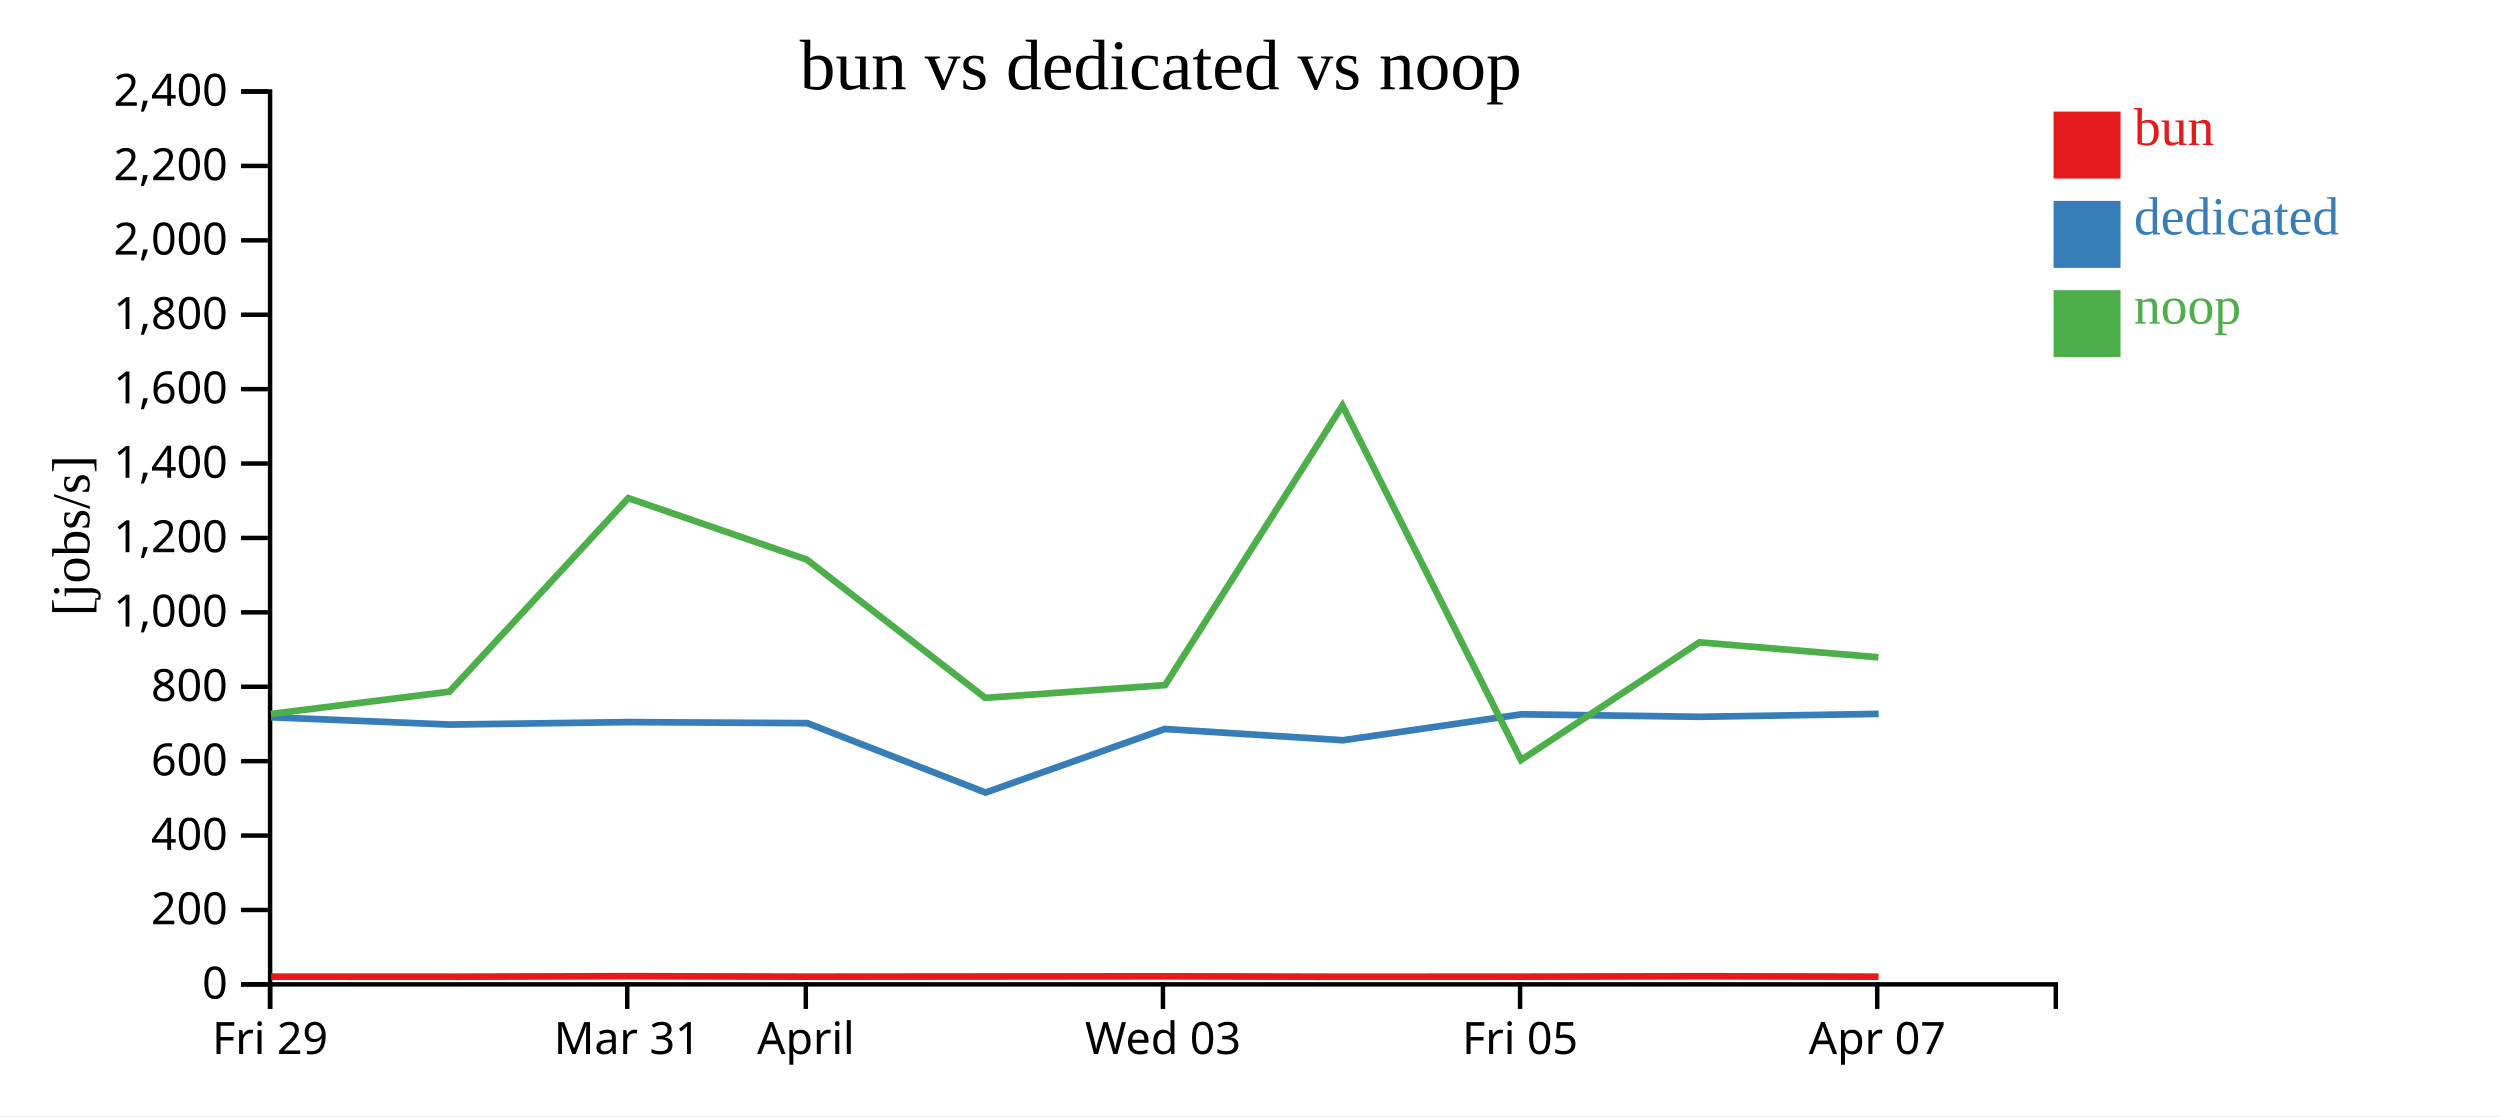
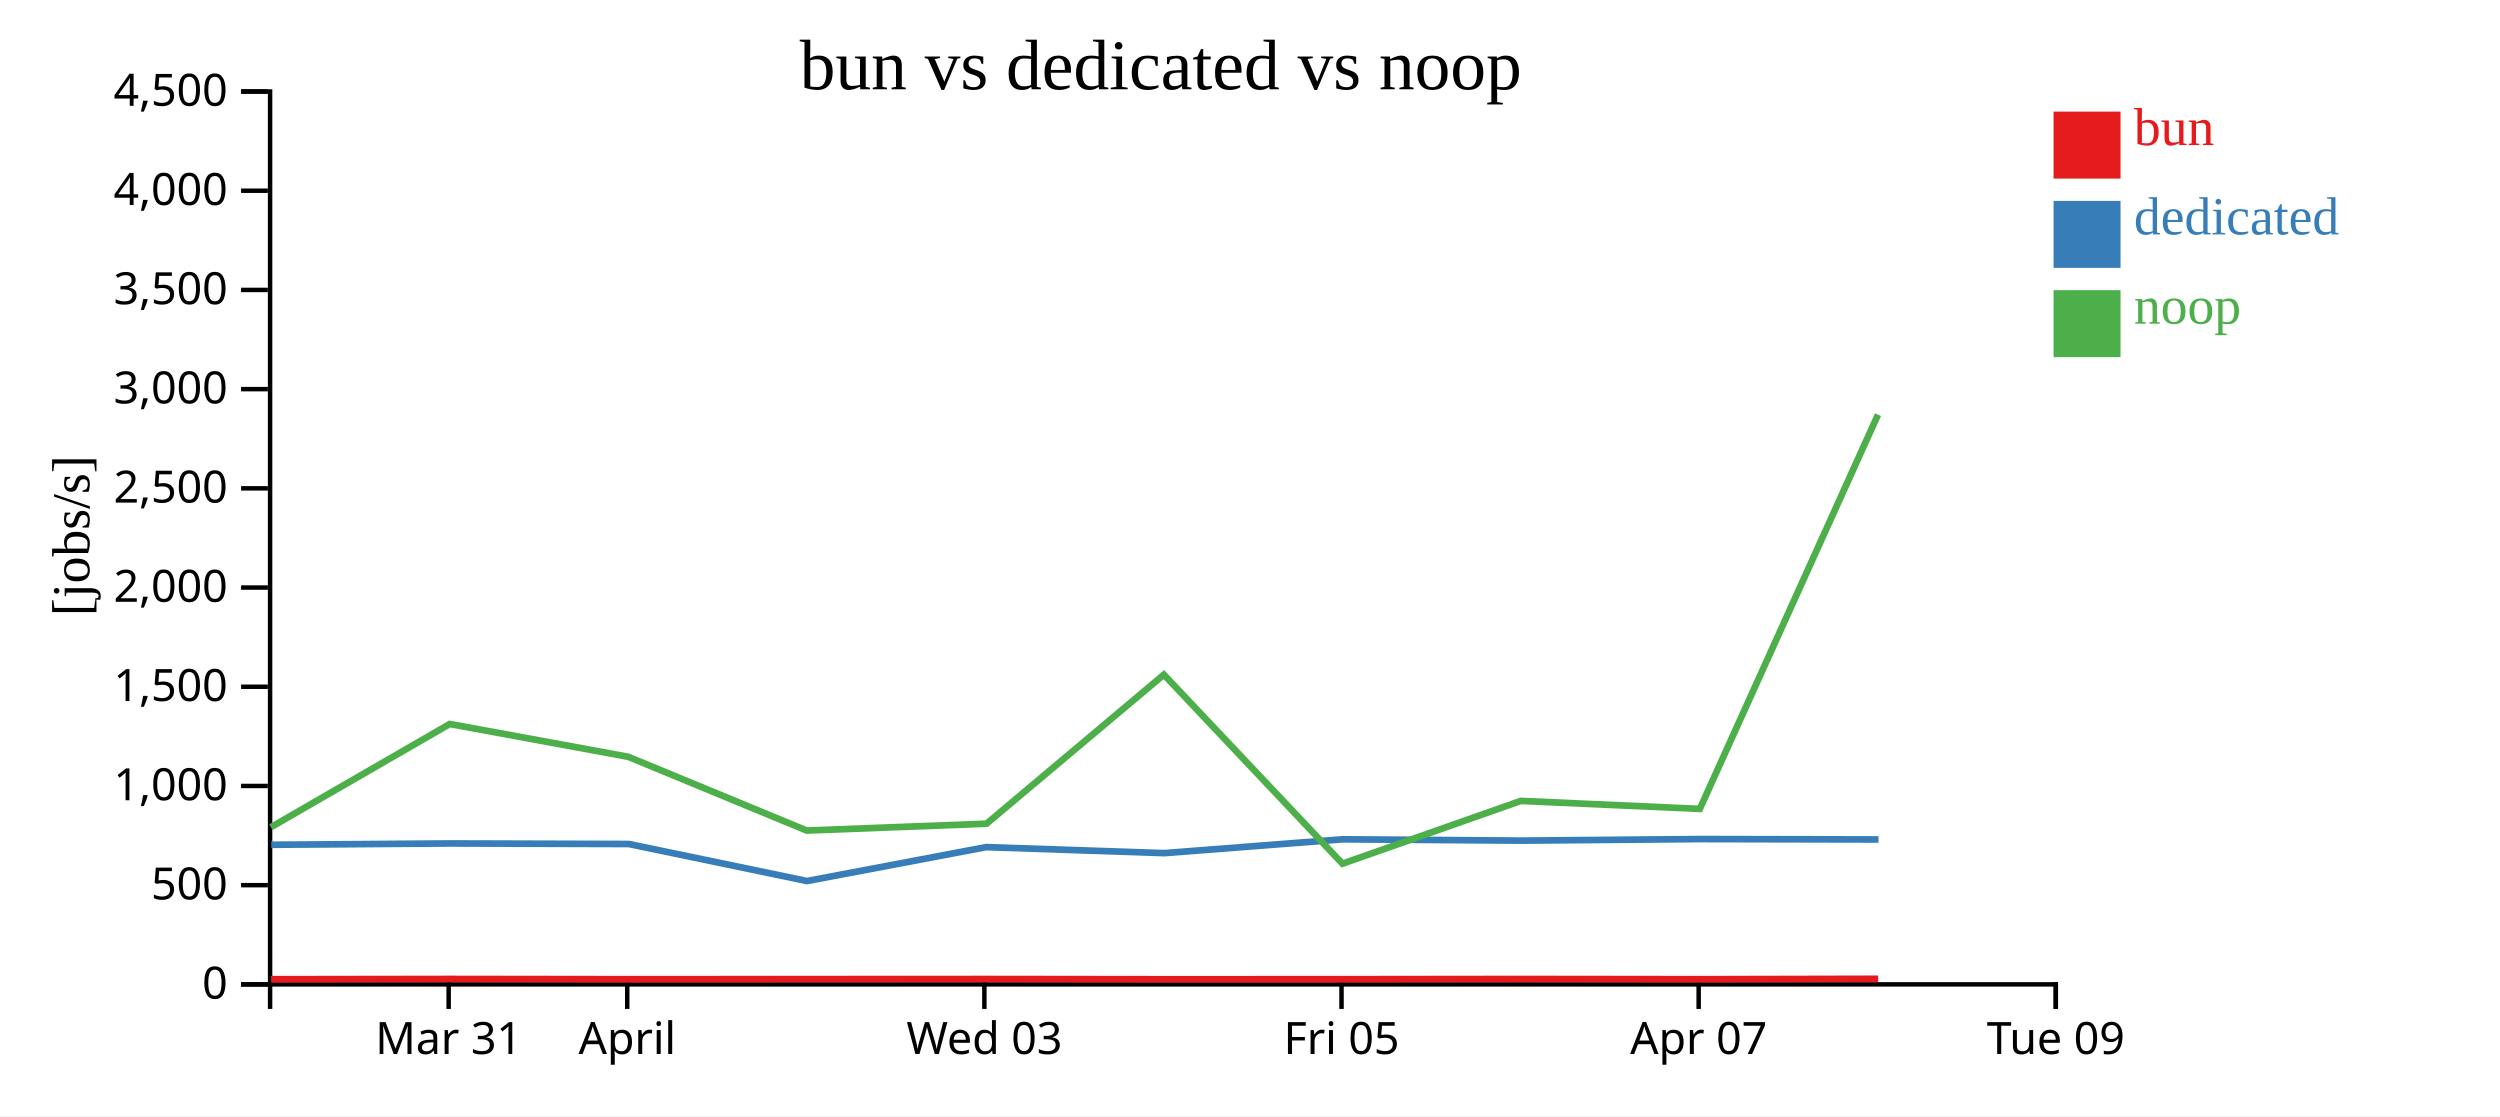
<svg xmlns="http://www.w3.org/2000/svg" width="560" height="250">
  <rect width="100%" height="100%" fill="white" />
  <g transform="translate(60,20)">
    <g transform="translate(0,200)" fill="none" font-size="10" font-family="sans-serif" text-anchor="middle">
      <path class="domain" stroke="currentColor" d="M0.5,6V0.5H400.5V6" />
-       <g class="tick" opacity="1" transform="translate(0.5,0)">
+       <g class="tick" opacity="1" transform="translate(40.5,0)">
        <line stroke="currentColor" y2="6" />
-         <text fill="currentColor" y="9" dy="0.71em">Fri 29</text>
+         <text fill="currentColor" y="9" dy="0.71em">Mar 31</text>
      </g>
      <g class="tick" opacity="1" transform="translate(80.5,0)">
        <line stroke="currentColor" y2="6" />
-         <text fill="currentColor" y="9" dy="0.71em">Mar 31</text>
-       </g>
-       <g class="tick" opacity="1" transform="translate(120.5,0)">
-         <line stroke="currentColor" y2="6" />
        <text fill="currentColor" y="9" dy="0.71em">April</text>
      </g>
-       <g class="tick" opacity="1" transform="translate(200.5,0)">
+       <g class="tick" opacity="1" transform="translate(160.5,0)">
        <line stroke="currentColor" y2="6" />
        <text fill="currentColor" y="9" dy="0.71em">Wed 03</text>
      </g>
-       <g class="tick" opacity="1" transform="translate(280.5,0)">
+       <g class="tick" opacity="1" transform="translate(240.5,0)">
        <line stroke="currentColor" y2="6" />
        <text fill="currentColor" y="9" dy="0.71em">Fri 05</text>
      </g>
-       <g class="tick" opacity="1" transform="translate(360.5,0)">
+       <g class="tick" opacity="1" transform="translate(320.5,0)">
        <line stroke="currentColor" y2="6" />
        <text fill="currentColor" y="9" dy="0.71em">Apr 07</text>
+       </g>
+       <g class="tick" opacity="1" transform="translate(400.5,0)">
+         <line stroke="currentColor" y2="6" />
+         <text fill="currentColor" y="9" dy="0.71em">Tue 09</text>
      </g>
    </g>
    <g fill="none" font-size="10" font-family="sans-serif" text-anchor="end">
      <path class="domain" stroke="currentColor" d="M-6,200.5H0.5V0.5H-6" />
      <g class="tick" opacity="1" transform="translate(0,200.5)">
        <line stroke="currentColor" x2="-6" />
        <text fill="currentColor" x="-9" dy="0.32em">0</text>
      </g>
-       <g class="tick" opacity="1" transform="translate(0,183.8333)">
+       <g class="tick" opacity="1" transform="translate(0,178.2778)">
        <line stroke="currentColor" x2="-6" />
-         <text fill="currentColor" x="-9" dy="0.32em">200</text>
+         <text fill="currentColor" x="-9" dy="0.32em">500</text>
      </g>
-       <g class="tick" opacity="1" transform="translate(0,167.1667)">
+       <g class="tick" opacity="1" transform="translate(0,156.0556)">
        <line stroke="currentColor" x2="-6" />
-         <text fill="currentColor" x="-9" dy="0.32em">400</text>
-       </g>
-       <g class="tick" opacity="1" transform="translate(0,150.5)">
-         <line stroke="currentColor" x2="-6" />
-         <text fill="currentColor" x="-9" dy="0.32em">600</text>
+         <text fill="currentColor" x="-9" dy="0.32em">1,000</text>
      </g>
      <g class="tick" opacity="1" transform="translate(0,133.8333)">
        <line stroke="currentColor" x2="-6" />
-         <text fill="currentColor" x="-9" dy="0.32em">800</text>
+         <text fill="currentColor" x="-9" dy="0.32em">1,500</text>
      </g>
-       <g class="tick" opacity="1" transform="translate(0,117.1667)">
+       <g class="tick" opacity="1" transform="translate(0,111.6111)">
        <line stroke="currentColor" x2="-6" />
-         <text fill="currentColor" x="-9" dy="0.32em">1,000</text>
+         <text fill="currentColor" x="-9" dy="0.32em">2,000</text>
      </g>
-       <g class="tick" opacity="1" transform="translate(0,100.5)">
+       <g class="tick" opacity="1" transform="translate(0,89.38889)">
        <line stroke="currentColor" x2="-6" />
-         <text fill="currentColor" x="-9" dy="0.32em">1,200</text>
-       </g>
-       <g class="tick" opacity="1" transform="translate(0,83.83333)">
-         <line stroke="currentColor" x2="-6" />
-         <text fill="currentColor" x="-9" dy="0.32em">1,400</text>
+         <text fill="currentColor" x="-9" dy="0.32em">2,500</text>
      </g>
      <g class="tick" opacity="1" transform="translate(0,67.16667)">
        <line stroke="currentColor" x2="-6" />
-         <text fill="currentColor" x="-9" dy="0.32em">1,600</text>
+         <text fill="currentColor" x="-9" dy="0.32em">3,000</text>
      </g>
-       <g class="tick" opacity="1" transform="translate(0,50.5)">
+       <g class="tick" opacity="1" transform="translate(0,44.94444)">
        <line stroke="currentColor" x2="-6" />
-         <text fill="currentColor" x="-9" dy="0.32em">1,800</text>
+         <text fill="currentColor" x="-9" dy="0.32em">3,500</text>
      </g>
-       <g class="tick" opacity="1" transform="translate(0,33.83333)">
+       <g class="tick" opacity="1" transform="translate(0,22.72222)">
        <line stroke="currentColor" x2="-6" />
-         <text fill="currentColor" x="-9" dy="0.32em">2,000</text>
-       </g>
-       <g class="tick" opacity="1" transform="translate(0,17.16667)">
-         <line stroke="currentColor" x2="-6" />
-         <text fill="currentColor" x="-9" dy="0.32em">2,200</text>
+         <text fill="currentColor" x="-9" dy="0.32em">4,000</text>
      </g>
      <g class="tick" opacity="1" transform="translate(0,0.5)">
        <line stroke="currentColor" x2="-6" />
-         <text fill="currentColor" x="-9" dy="0.32em">2,400</text>
+         <text fill="currentColor" x="-9" dy="0.32em">4,500</text>
      </g>
    </g>
    <text text-anchor="middle" style="font-size: 12px" transform="rotate(-90)" y="-40" x="-100">[jobs/s]</text>
    <text text-anchor="middle" style="font-size: 16px" y="0" x="200">bun vs dedicated vs noop</text>
-     <path class="line" fill="none" stroke="#e41a1c" stroke-width="1.5" d="M0.732,198.773L40.724,198.784L80.78,198.669L120.781,198.775L160.743,198.737L201.018,198.696L240.748,198.792L280.752,198.775L320.696,198.68L360.8,198.778" />
-     <path class="line" fill="none" stroke="#377eb8" stroke-width="1.5" d="M0.724,140.665L40.76,142.304L80.845,141.751L120.857,141.984L160.755,157.532L200.889,143.293L240.8,145.816L280.775,140.005L320.731,140.563L360.826,139.909" />
-     <path class="line" fill="none" stroke="#4daf4a" stroke-width="1.5" d="M0.689,139.927L40.682,134.929L80.74,91.576L120.74,105.363L160.701,136.321L200.977,133.462L240.704,70.846L280.709,150.244L320.656,123.882L360.758,127.24" />
+     <path class="line" fill="none" stroke="#e41a1c" stroke-width="1.5" d="M0.724,199.352L40.78,199.29L80.781,199.347L120.743,199.327L161.018,199.305L200.748,199.356L240.752,199.347L280.696,199.296L320.8,199.348L360.709,199.255" />
+     <path class="line" fill="none" stroke="#377eb8" stroke-width="1.5" d="M0.76,169.229L40.845,168.934L80.857,169.058L120.755,177.351L160.889,169.756L200.8,171.102L240.775,168.003L280.731,168.3L320.826,167.952L360.782,168.039" />
+     <path class="line" fill="none" stroke="#4daf4a" stroke-width="1.5" d="M0.682,165.296L40.74,142.174L80.74,149.527L120.701,166.038L160.977,164.513L200.704,131.118L240.709,173.464L280.656,159.404L320.758,161.195L360.673,72.883" />
    <rect class="dot" x="400" y="5" width="15" height="15" style="fill: #e41a1c;" />
    <rect class="dot" x="400" y="25" width="15" height="15" style="fill: #377eb8;" />
    <rect class="dot" x="400" y="45" width="15" height="15" style="fill: #4daf4a;" />
    <text class="label" x="418" y="12.5" style="fill: #e41a1c; alignment-baseline: middle;" text-anchor="left">bun</text>
    <text class="label" x="418" y="32.5" style="fill: #377eb8; alignment-baseline: middle;" text-anchor="left">dedicated</text>
    <text class="label" x="418" y="52.5" style="fill: #4daf4a; alignment-baseline: middle;" text-anchor="left">noop</text>
  </g>
</svg>
